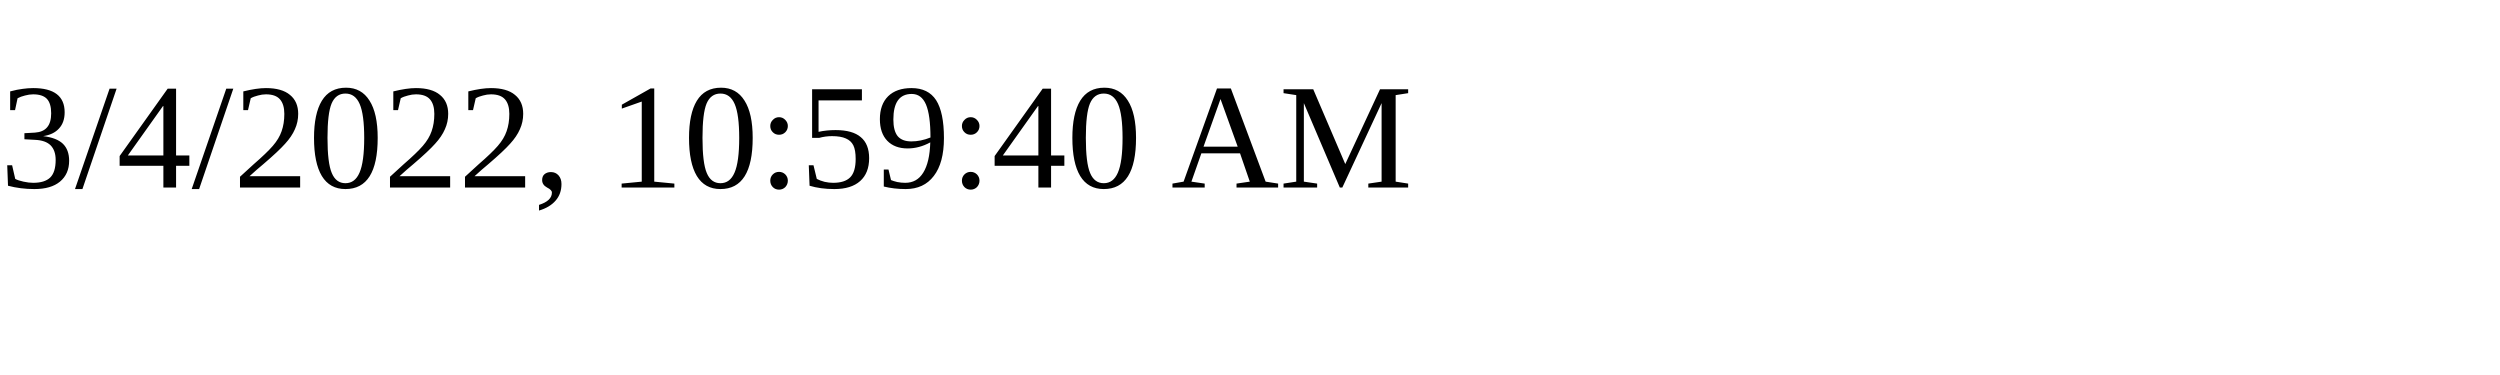
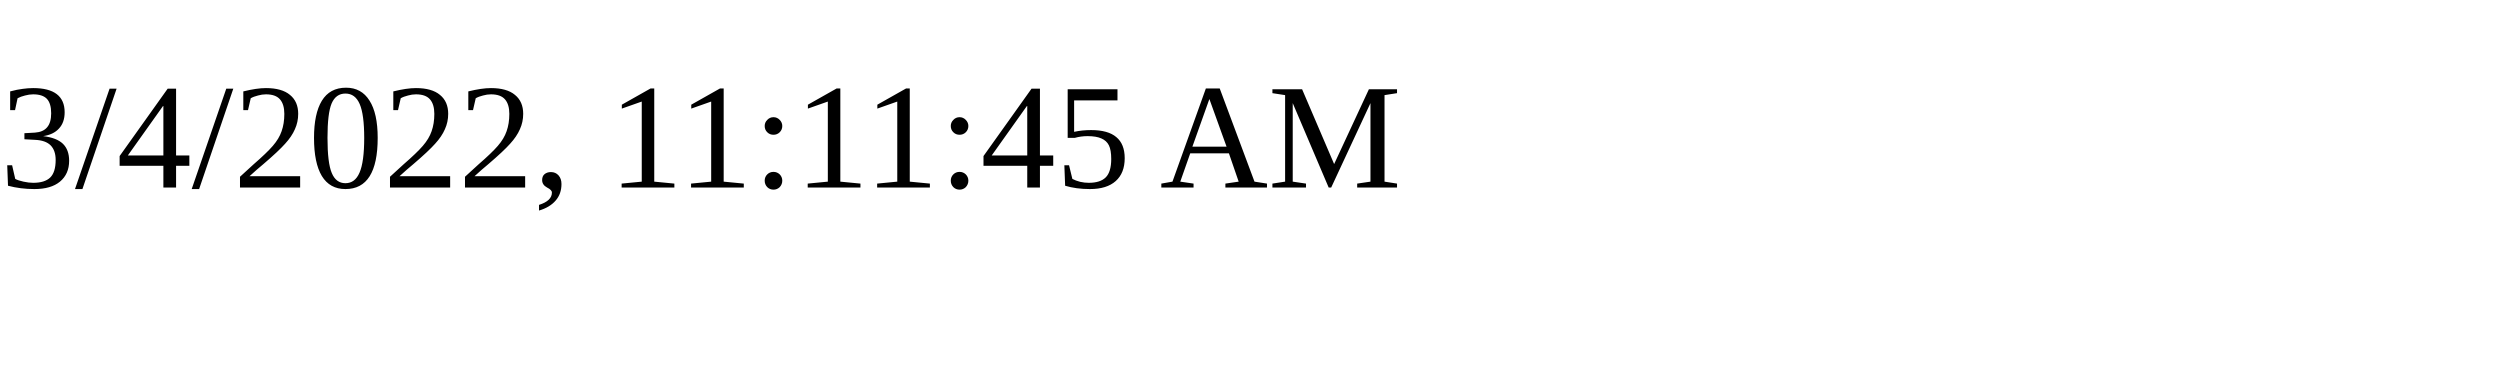
<svg xmlns="http://www.w3.org/2000/svg" height="30" width="200">
-   <text x="0" y="15">3/4/2022, 10:59:40 AM</text>
+   <text x="0" y="15">3/4/2022, 11:11:45 AM</text>
</svg>
